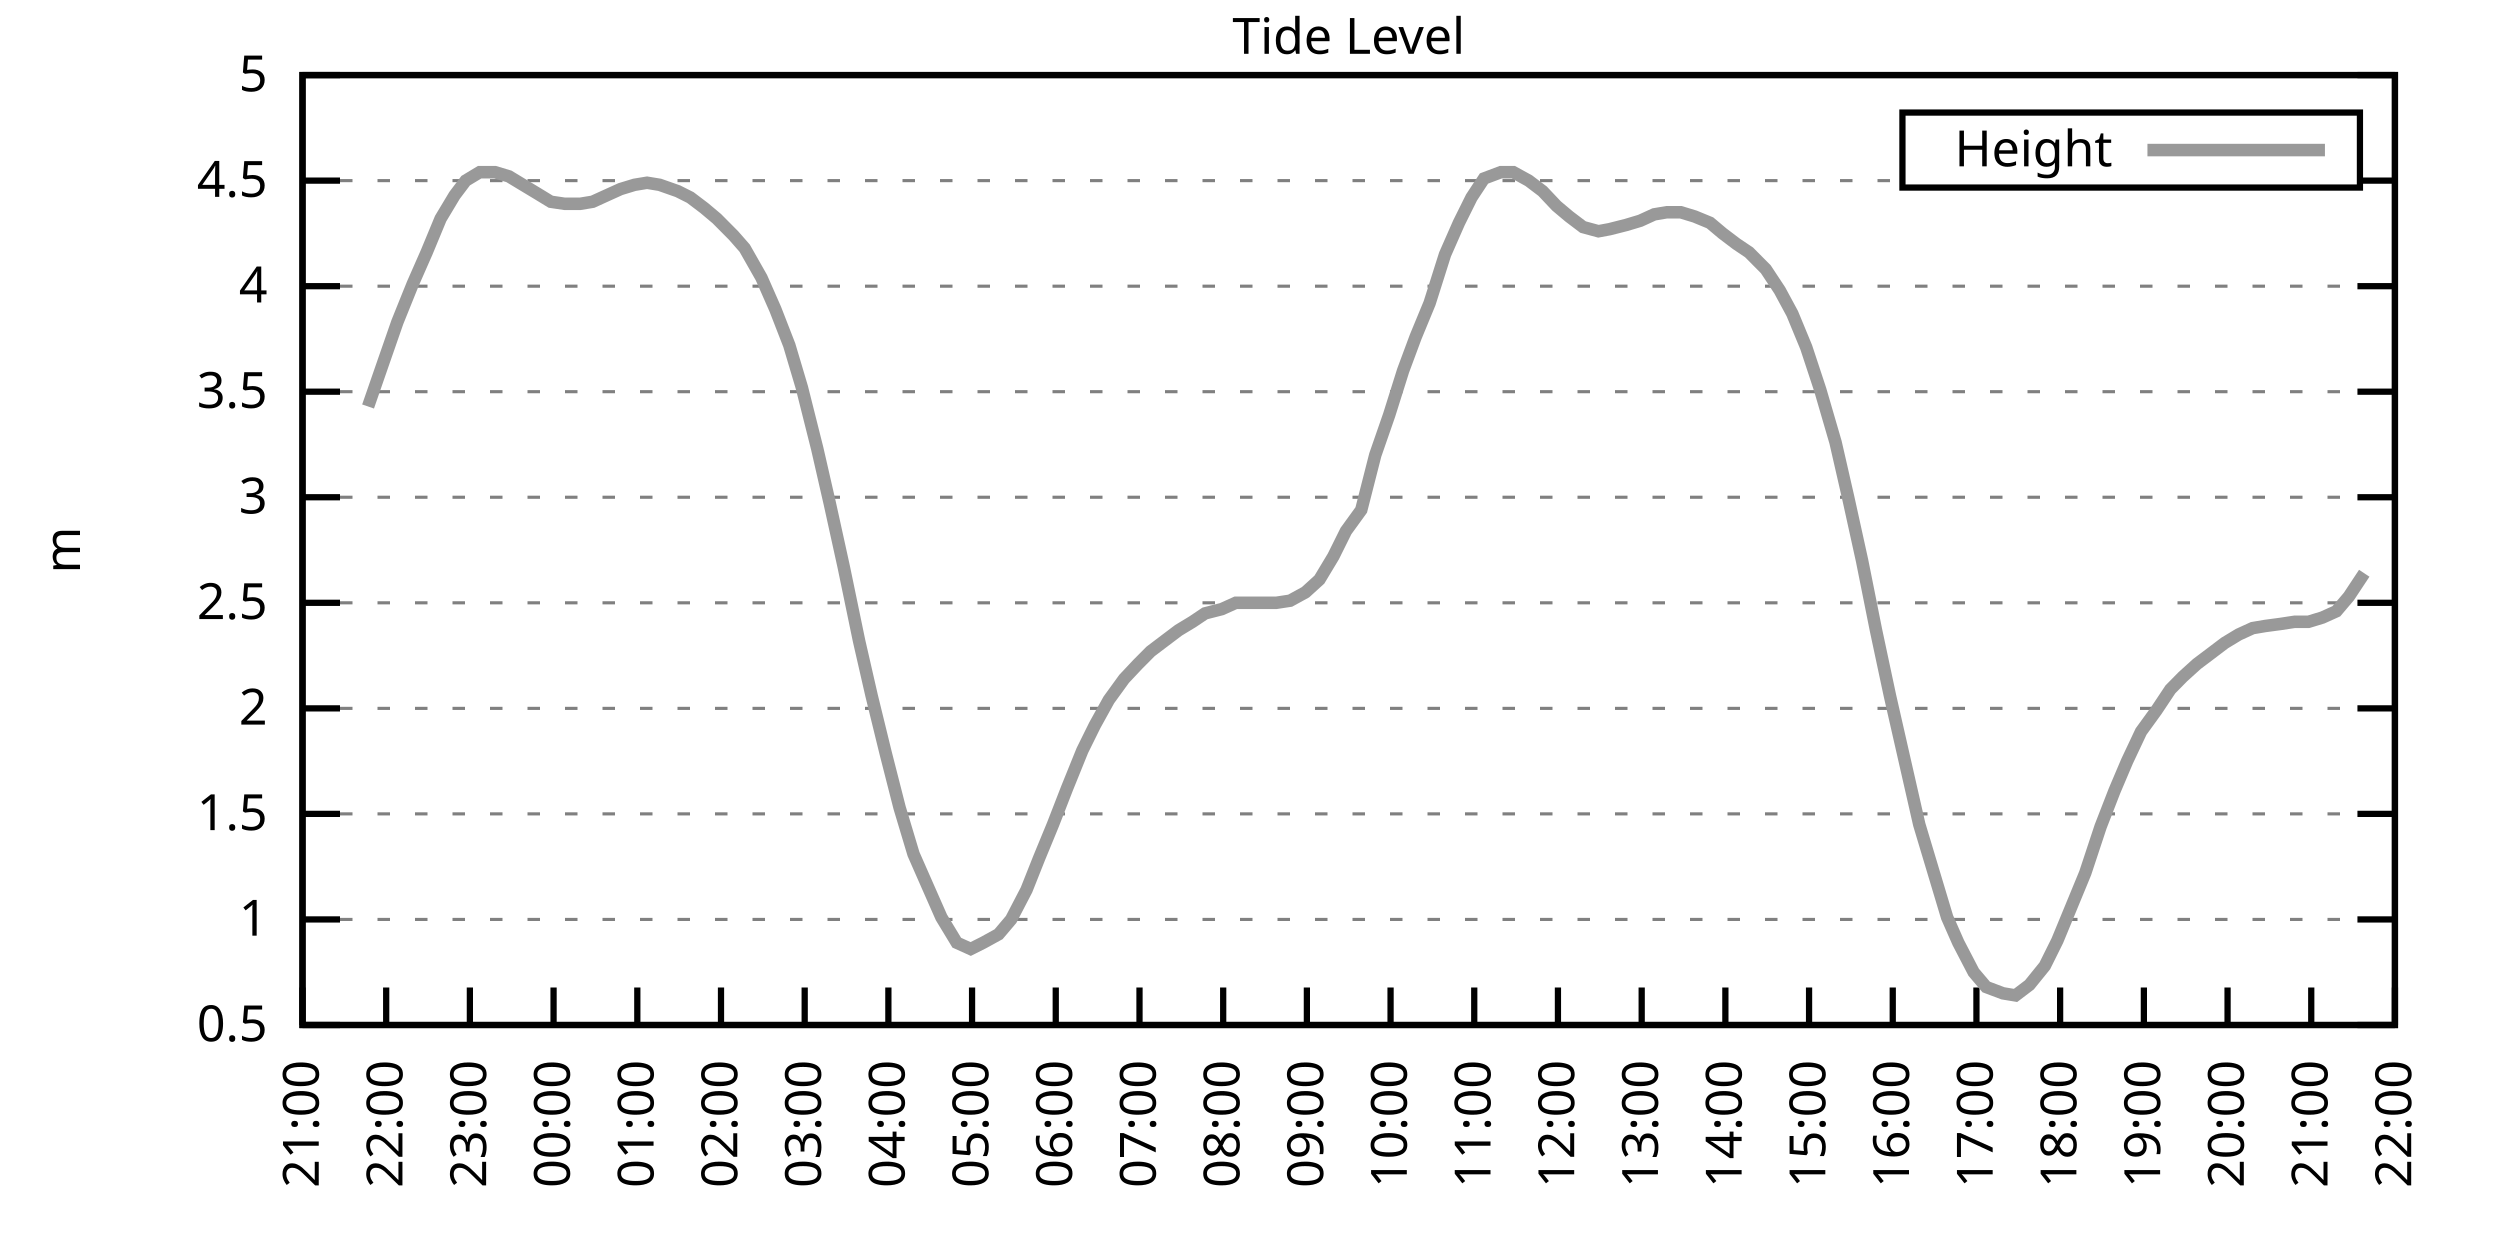
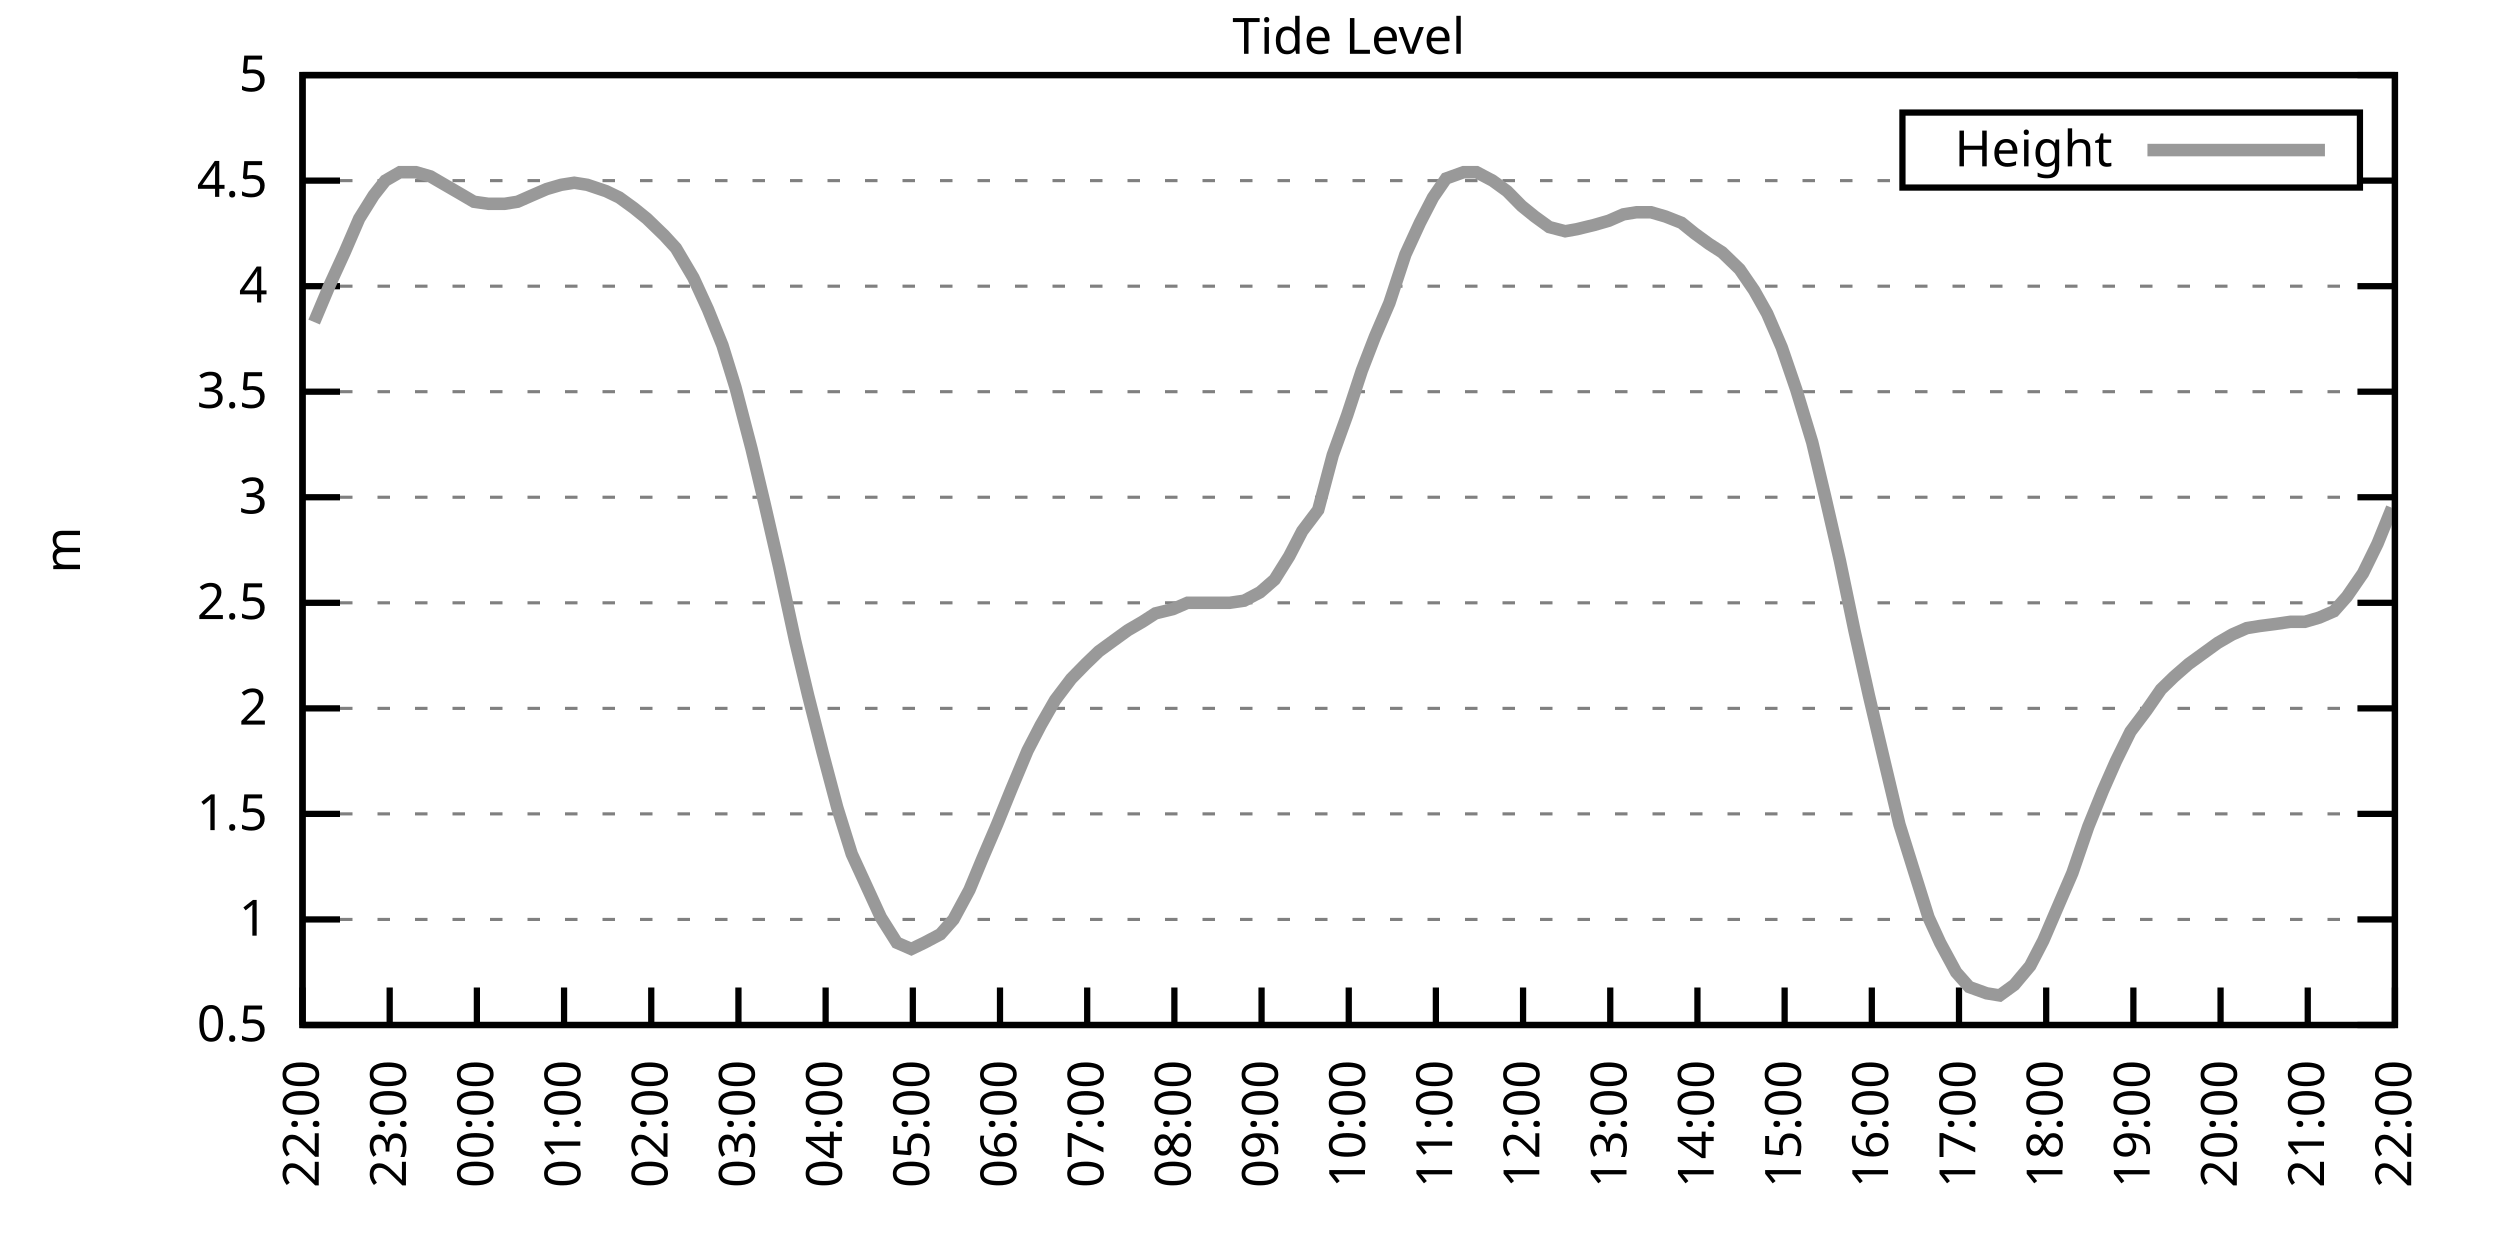
<svg xmlns="http://www.w3.org/2000/svg" xmlns:xlink="http://www.w3.org/1999/xlink" width="400" height="200" viewBox="0 0 400 200">
  <g id="gnuplot_canvas">
    <rect x="0" y="0" width="400" height="200" fill="none" />
    <defs>
      <circle id="gpDot" r="0.5" stroke-width="0.5" stroke="currentColor" />
      <path id="gpPt0" stroke-width="0.333" stroke="currentColor" d="M-1,0 h2 M0,-1 v2" />
      <path id="gpPt1" stroke-width="0.333" stroke="currentColor" d="M-1,-1 L1,1 M1,-1 L-1,1" />
      <path id="gpPt2" stroke-width="0.333" stroke="currentColor" d="M-1,0 L1,0 M0,-1 L0,1 M-1,-1 L1,1 M-1,1 L1,-1" />
      <rect id="gpPt3" stroke-width="0.333" stroke="currentColor" x="-1" y="-1" width="2" height="2" />
      <rect id="gpPt4" stroke-width="0.333" stroke="currentColor" fill="currentColor" x="-1" y="-1" width="2" height="2" />
      <circle id="gpPt5" stroke-width="0.333" stroke="currentColor" cx="0" cy="0" r="1" />
      <use xlink:href="#gpPt5" id="gpPt6" fill="currentColor" stroke="none" />
      <path id="gpPt7" stroke-width="0.333" stroke="currentColor" d="M0,-1.33 L-1.33,0.67 L1.33,0.67 z" />
      <use xlink:href="#gpPt7" id="gpPt8" fill="currentColor" stroke="none" />
      <use xlink:href="#gpPt7" id="gpPt9" stroke="currentColor" transform="rotate(180)" />
      <use xlink:href="#gpPt9" id="gpPt10" fill="currentColor" stroke="none" />
      <use xlink:href="#gpPt3" id="gpPt11" stroke="currentColor" transform="rotate(45)" />
      <use xlink:href="#gpPt11" id="gpPt12" fill="currentColor" stroke="none" />
      <path id="gpPt13" stroke-width="0.333" stroke="currentColor" d="M0,1.330 L1.265,0.411 L0.782,-1.067 L-0.782,-1.076 L-1.265,0.411 z" />
      <use xlink:href="#gpPt13" id="gpPt14" fill="currentColor" stroke="none" />
      <filter id="textbox" filterUnits="objectBoundingBox" x="0" y="0" height="1" width="1">
        <feFlood flood-color="white" flood-opacity="1" result="bgnd" />
        <feComposite in="SourceGraphic" in2="bgnd" operator="atop" />
      </filter>
      <filter id="greybox" filterUnits="objectBoundingBox" x="0" y="0" height="1" width="1">
        <feFlood flood-color="lightgrey" flood-opacity="1" result="grey" />
        <feComposite in="SourceGraphic" in2="grey" operator="atop" />
      </filter>
    </defs>
    <g fill="none" color="white" stroke="currentColor" stroke-width="1.00" stroke-linecap="butt" stroke-linejoin="miter">
</g>
    <g fill="none" color="black" stroke="currentColor" stroke-width="1.00" stroke-linecap="butt" stroke-linejoin="miter">
      <g stroke="none" shape-rendering="crispEdges">
        <polygon fill="rgb(255, 255, 255)" points="48.40,164.00 383.18,164.00 383.18,12.02 48.40,12.02 " />
      </g>
    </g>
    <g fill="none" color="black" stroke="currentColor" stroke-width="1.00" stroke-linecap="butt" stroke-linejoin="miter">
</g>
    <g fill="none" color="black" stroke="black" stroke-width="0.50" stroke-linecap="butt" stroke-linejoin="miter">
</g>
    <g fill="none" color="gray" stroke="currentColor" stroke-width="0.50" stroke-linecap="butt" stroke-linejoin="miter">
      <path stroke="gray" stroke-dasharray="2,4" class="gridline" d="M48.40,164.00 L383.19,164.00  " />
    </g>
    <g fill="none" color="gray" stroke="gray" stroke-width="1.00" stroke-linecap="butt" stroke-linejoin="miter">
</g>
    <g fill="none" color="black" stroke="currentColor" stroke-width="1.00" stroke-linecap="butt" stroke-linejoin="miter">
      <path stroke="black" d="M48.40,164.00 L54.40,164.00 M383.19,164.00 L377.19,164.00  " />
      <g transform="translate(42.80,166.60)" stroke="none" fill="black" font-family="Sans" font-size="8.00" text-anchor="end">
        <text>
          <tspan font-family="Sans"> 0.5</tspan>
        </text>
      </g>
    </g>
    <g fill="none" color="black" stroke="currentColor" stroke-width="1.00" stroke-linecap="butt" stroke-linejoin="miter">
</g>
    <g fill="none" color="black" stroke="black" stroke-width="0.50" stroke-linecap="butt" stroke-linejoin="miter">
</g>
    <g fill="none" color="gray" stroke="currentColor" stroke-width="0.50" stroke-linecap="butt" stroke-linejoin="miter">
      <path stroke="gray" stroke-dasharray="2,4" class="gridline" d="M48.40,147.11 L383.19,147.11  " />
    </g>
    <g fill="none" color="gray" stroke="gray" stroke-width="1.00" stroke-linecap="butt" stroke-linejoin="miter">
</g>
    <g fill="none" color="black" stroke="currentColor" stroke-width="1.00" stroke-linecap="butt" stroke-linejoin="miter">
      <path stroke="black" d="M48.40,147.11 L54.40,147.11 M383.19,147.11 L377.19,147.11  " />
      <g transform="translate(42.80,149.71)" stroke="none" fill="black" font-family="Sans" font-size="8.00" text-anchor="end">
        <text>
          <tspan font-family="Sans"> 1</tspan>
        </text>
      </g>
    </g>
    <g fill="none" color="black" stroke="currentColor" stroke-width="1.00" stroke-linecap="butt" stroke-linejoin="miter">
</g>
    <g fill="none" color="black" stroke="black" stroke-width="0.50" stroke-linecap="butt" stroke-linejoin="miter">
</g>
    <g fill="none" color="gray" stroke="currentColor" stroke-width="0.50" stroke-linecap="butt" stroke-linejoin="miter">
      <path stroke="gray" stroke-dasharray="2,4" class="gridline" d="M48.40,130.22 L383.19,130.22  " />
    </g>
    <g fill="none" color="gray" stroke="gray" stroke-width="1.00" stroke-linecap="butt" stroke-linejoin="miter">
</g>
    <g fill="none" color="black" stroke="currentColor" stroke-width="1.00" stroke-linecap="butt" stroke-linejoin="miter">
      <path stroke="black" d="M48.40,130.22 L54.40,130.22 M383.19,130.22 L377.19,130.22  " />
      <g transform="translate(42.80,132.82)" stroke="none" fill="black" font-family="Sans" font-size="8.00" text-anchor="end">
        <text>
          <tspan font-family="Sans"> 1.5</tspan>
        </text>
      </g>
    </g>
    <g fill="none" color="black" stroke="currentColor" stroke-width="1.00" stroke-linecap="butt" stroke-linejoin="miter">
</g>
    <g fill="none" color="black" stroke="black" stroke-width="0.50" stroke-linecap="butt" stroke-linejoin="miter">
</g>
    <g fill="none" color="gray" stroke="currentColor" stroke-width="0.50" stroke-linecap="butt" stroke-linejoin="miter">
      <path stroke="gray" stroke-dasharray="2,4" class="gridline" d="M48.40,113.34 L383.19,113.34  " />
    </g>
    <g fill="none" color="gray" stroke="gray" stroke-width="1.00" stroke-linecap="butt" stroke-linejoin="miter">
</g>
    <g fill="none" color="black" stroke="currentColor" stroke-width="1.00" stroke-linecap="butt" stroke-linejoin="miter">
      <path stroke="black" d="M48.40,113.34 L54.40,113.34 M383.19,113.34 L377.19,113.34  " />
      <g transform="translate(42.80,115.94)" stroke="none" fill="black" font-family="Sans" font-size="8.00" text-anchor="end">
        <text>
          <tspan font-family="Sans"> 2</tspan>
        </text>
      </g>
    </g>
    <g fill="none" color="black" stroke="currentColor" stroke-width="1.00" stroke-linecap="butt" stroke-linejoin="miter">
</g>
    <g fill="none" color="black" stroke="black" stroke-width="0.50" stroke-linecap="butt" stroke-linejoin="miter">
</g>
    <g fill="none" color="gray" stroke="currentColor" stroke-width="0.50" stroke-linecap="butt" stroke-linejoin="miter">
      <path stroke="gray" stroke-dasharray="2,4" class="gridline" d="M48.40,96.45 L383.19,96.45  " />
    </g>
    <g fill="none" color="gray" stroke="gray" stroke-width="1.00" stroke-linecap="butt" stroke-linejoin="miter">
</g>
    <g fill="none" color="black" stroke="currentColor" stroke-width="1.00" stroke-linecap="butt" stroke-linejoin="miter">
      <path stroke="black" d="M48.40,96.45 L54.40,96.45 M383.19,96.45 L377.19,96.45  " />
      <g transform="translate(42.80,99.05)" stroke="none" fill="black" font-family="Sans" font-size="8.00" text-anchor="end">
        <text>
          <tspan font-family="Sans"> 2.5</tspan>
        </text>
      </g>
    </g>
    <g fill="none" color="black" stroke="currentColor" stroke-width="1.00" stroke-linecap="butt" stroke-linejoin="miter">
</g>
    <g fill="none" color="black" stroke="black" stroke-width="0.50" stroke-linecap="butt" stroke-linejoin="miter">
</g>
    <g fill="none" color="gray" stroke="currentColor" stroke-width="0.50" stroke-linecap="butt" stroke-linejoin="miter">
      <path stroke="gray" stroke-dasharray="2,4" class="gridline" d="M48.40,79.56 L383.19,79.56  " />
    </g>
    <g fill="none" color="gray" stroke="gray" stroke-width="1.00" stroke-linecap="butt" stroke-linejoin="miter">
</g>
    <g fill="none" color="black" stroke="currentColor" stroke-width="1.00" stroke-linecap="butt" stroke-linejoin="miter">
      <path stroke="black" d="M48.40,79.56 L54.40,79.56 M383.19,79.56 L377.19,79.56  " />
      <g transform="translate(42.80,82.16)" stroke="none" fill="black" font-family="Sans" font-size="8.00" text-anchor="end">
        <text>
          <tspan font-family="Sans"> 3</tspan>
        </text>
      </g>
    </g>
    <g fill="none" color="black" stroke="currentColor" stroke-width="1.00" stroke-linecap="butt" stroke-linejoin="miter">
</g>
    <g fill="none" color="black" stroke="black" stroke-width="0.50" stroke-linecap="butt" stroke-linejoin="miter">
</g>
    <g fill="none" color="gray" stroke="currentColor" stroke-width="0.50" stroke-linecap="butt" stroke-linejoin="miter">
      <path stroke="gray" stroke-dasharray="2,4" class="gridline" d="M48.40,62.67 L383.19,62.67  " />
    </g>
    <g fill="none" color="gray" stroke="gray" stroke-width="1.00" stroke-linecap="butt" stroke-linejoin="miter">
</g>
    <g fill="none" color="black" stroke="currentColor" stroke-width="1.00" stroke-linecap="butt" stroke-linejoin="miter">
      <path stroke="black" d="M48.40,62.67 L54.40,62.67 M383.19,62.67 L377.19,62.67  " />
      <g transform="translate(42.80,65.27)" stroke="none" fill="black" font-family="Sans" font-size="8.00" text-anchor="end">
        <text>
          <tspan font-family="Sans"> 3.5</tspan>
        </text>
      </g>
    </g>
    <g fill="none" color="black" stroke="currentColor" stroke-width="1.00" stroke-linecap="butt" stroke-linejoin="miter">
</g>
    <g fill="none" color="black" stroke="black" stroke-width="0.50" stroke-linecap="butt" stroke-linejoin="miter">
</g>
    <g fill="none" color="gray" stroke="currentColor" stroke-width="0.50" stroke-linecap="butt" stroke-linejoin="miter">
      <path stroke="gray" stroke-dasharray="2,4" class="gridline" d="M48.40,45.79 L383.19,45.79  " />
    </g>
    <g fill="none" color="gray" stroke="gray" stroke-width="1.00" stroke-linecap="butt" stroke-linejoin="miter">
</g>
    <g fill="none" color="black" stroke="currentColor" stroke-width="1.00" stroke-linecap="butt" stroke-linejoin="miter">
      <path stroke="black" d="M48.40,45.79 L54.40,45.79 M383.19,45.79 L377.19,45.79  " />
      <g transform="translate(42.80,48.39)" stroke="none" fill="black" font-family="Sans" font-size="8.00" text-anchor="end">
        <text>
          <tspan font-family="Sans"> 4</tspan>
        </text>
      </g>
    </g>
    <g fill="none" color="black" stroke="currentColor" stroke-width="1.00" stroke-linecap="butt" stroke-linejoin="miter">
</g>
    <g fill="none" color="black" stroke="black" stroke-width="0.50" stroke-linecap="butt" stroke-linejoin="miter">
</g>
    <g fill="none" color="gray" stroke="currentColor" stroke-width="0.50" stroke-linecap="butt" stroke-linejoin="miter">
      <path stroke="gray" stroke-dasharray="2,4" class="gridline" d="M48.40,28.90 L304.39,28.90 M377.59,28.90 L383.19,28.90  " />
    </g>
    <g fill="none" color="gray" stroke="gray" stroke-width="1.00" stroke-linecap="butt" stroke-linejoin="miter">
</g>
    <g fill="none" color="black" stroke="currentColor" stroke-width="1.00" stroke-linecap="butt" stroke-linejoin="miter">
      <path stroke="black" d="M48.40,28.90 L54.40,28.90 M383.19,28.90 L377.19,28.90  " />
      <g transform="translate(42.80,31.50)" stroke="none" fill="black" font-family="Sans" font-size="8.00" text-anchor="end">
        <text>
          <tspan font-family="Sans"> 4.5</tspan>
        </text>
      </g>
    </g>
    <g fill="none" color="black" stroke="currentColor" stroke-width="1.00" stroke-linecap="butt" stroke-linejoin="miter">
</g>
    <g fill="none" color="black" stroke="black" stroke-width="0.50" stroke-linecap="butt" stroke-linejoin="miter">
</g>
    <g fill="none" color="gray" stroke="currentColor" stroke-width="0.50" stroke-linecap="butt" stroke-linejoin="miter">
      <path stroke="gray" stroke-dasharray="2,4" class="gridline" d="M48.40,12.01 L383.19,12.01  " />
    </g>
    <g fill="none" color="gray" stroke="gray" stroke-width="1.00" stroke-linecap="butt" stroke-linejoin="miter">
</g>
    <g fill="none" color="black" stroke="currentColor" stroke-width="1.00" stroke-linecap="butt" stroke-linejoin="miter">
      <path stroke="black" d="M48.40,12.01 L54.40,12.01 M383.19,12.01 L377.19,12.01  " />
      <g transform="translate(42.80,14.61)" stroke="none" fill="black" font-family="Sans" font-size="8.00" text-anchor="end">
        <text>
          <tspan font-family="Sans"> 5</tspan>
        </text>
      </g>
    </g>
    <g fill="none" color="black" stroke="currentColor" stroke-width="1.00" stroke-linecap="butt" stroke-linejoin="miter">
      <path stroke="black" d="M48.40,164.00 L48.40,158.00  " />
      <g transform="translate(51.00,169.60) rotate(270.00)" stroke="none" fill="black" font-family="Sans" font-size="8.00" text-anchor="end">
        <text>
-           <tspan font-family="Sans">21:00</tspan>
-         </text>
-       </g>
-     </g>
-     <g fill="none" color="black" stroke="currentColor" stroke-width="1.00" stroke-linecap="butt" stroke-linejoin="miter">
-       <path stroke="black" d="M61.79,164.00 L61.79,158.00  " />
-       <g transform="translate(64.39,169.60) rotate(270.00)" stroke="none" fill="black" font-family="Sans" font-size="8.00" text-anchor="end">
-         <text>
          <tspan font-family="Sans">22:00</tspan>
        </text>
      </g>
    </g>
    <g fill="none" color="black" stroke="currentColor" stroke-width="1.00" stroke-linecap="butt" stroke-linejoin="miter">
-       <path stroke="black" d="M75.18,164.00 L75.18,158.00  " />
-       <g transform="translate(77.78,169.60) rotate(270.00)" stroke="none" fill="black" font-family="Sans" font-size="8.00" text-anchor="end">
+       <path stroke="black" d="M62.35,164.00 L62.35,158.00  " />
+       <g transform="translate(64.95,169.60) rotate(270.00)" stroke="none" fill="black" font-family="Sans" font-size="8.00" text-anchor="end">
        <text>
          <tspan font-family="Sans">23:00</tspan>
        </text>
      </g>
    </g>
    <g fill="none" color="black" stroke="currentColor" stroke-width="1.00" stroke-linecap="butt" stroke-linejoin="miter">
-       <path stroke="black" d="M88.57,164.00 L88.57,158.00  " />
-       <g transform="translate(91.17,169.60) rotate(270.00)" stroke="none" fill="black" font-family="Sans" font-size="8.00" text-anchor="end">
+       <path stroke="black" d="M76.30,164.00 L76.30,158.00  " />
+       <g transform="translate(78.90,169.60) rotate(270.00)" stroke="none" fill="black" font-family="Sans" font-size="8.00" text-anchor="end">
        <text>
          <tspan font-family="Sans">00:00</tspan>
        </text>
      </g>
    </g>
    <g fill="none" color="black" stroke="currentColor" stroke-width="1.00" stroke-linecap="butt" stroke-linejoin="miter">
-       <path stroke="black" d="M101.97,164.00 L101.97,158.00  " />
-       <g transform="translate(104.57,169.60) rotate(270.00)" stroke="none" fill="black" font-family="Sans" font-size="8.00" text-anchor="end">
+       <path stroke="black" d="M90.25,164.00 L90.25,158.00  " />
+       <g transform="translate(92.85,169.60) rotate(270.00)" stroke="none" fill="black" font-family="Sans" font-size="8.00" text-anchor="end">
        <text>
          <tspan font-family="Sans">01:00</tspan>
        </text>
      </g>
    </g>
    <g fill="none" color="black" stroke="currentColor" stroke-width="1.00" stroke-linecap="butt" stroke-linejoin="miter">
-       <path stroke="black" d="M115.36,164.00 L115.36,158.00  " />
-       <g transform="translate(117.96,169.60) rotate(270.00)" stroke="none" fill="black" font-family="Sans" font-size="8.00" text-anchor="end">
+       <path stroke="black" d="M104.20,164.00 L104.20,158.00  " />
+       <g transform="translate(106.80,169.60) rotate(270.00)" stroke="none" fill="black" font-family="Sans" font-size="8.00" text-anchor="end">
        <text>
          <tspan font-family="Sans">02:00</tspan>
        </text>
      </g>
    </g>
    <g fill="none" color="black" stroke="currentColor" stroke-width="1.00" stroke-linecap="butt" stroke-linejoin="miter">
-       <path stroke="black" d="M128.75,164.00 L128.75,158.00  " />
-       <g transform="translate(131.35,169.60) rotate(270.00)" stroke="none" fill="black" font-family="Sans" font-size="8.00" text-anchor="end">
+       <path stroke="black" d="M118.15,164.00 L118.15,158.00  " />
+       <g transform="translate(120.75,169.60) rotate(270.00)" stroke="none" fill="black" font-family="Sans" font-size="8.00" text-anchor="end">
        <text>
          <tspan font-family="Sans">03:00</tspan>
        </text>
      </g>
    </g>
    <g fill="none" color="black" stroke="currentColor" stroke-width="1.00" stroke-linecap="butt" stroke-linejoin="miter">
-       <path stroke="black" d="M142.14,164.00 L142.14,158.00  " />
-       <g transform="translate(144.74,169.60) rotate(270.00)" stroke="none" fill="black" font-family="Sans" font-size="8.00" text-anchor="end">
+       <path stroke="black" d="M132.10,164.00 L132.10,158.00  " />
+       <g transform="translate(134.70,169.60) rotate(270.00)" stroke="none" fill="black" font-family="Sans" font-size="8.00" text-anchor="end">
        <text>
          <tspan font-family="Sans">04:00</tspan>
        </text>
      </g>
    </g>
    <g fill="none" color="black" stroke="currentColor" stroke-width="1.00" stroke-linecap="butt" stroke-linejoin="miter">
-       <path stroke="black" d="M155.53,164.00 L155.53,158.00  " />
-       <g transform="translate(158.13,169.60) rotate(270.00)" stroke="none" fill="black" font-family="Sans" font-size="8.00" text-anchor="end">
+       <path stroke="black" d="M146.05,164.00 L146.05,158.00  " />
+       <g transform="translate(148.65,169.60) rotate(270.00)" stroke="none" fill="black" font-family="Sans" font-size="8.00" text-anchor="end">
        <text>
          <tspan font-family="Sans">05:00</tspan>
        </text>
      </g>
    </g>
    <g fill="none" color="black" stroke="currentColor" stroke-width="1.00" stroke-linecap="butt" stroke-linejoin="miter">
-       <path stroke="black" d="M168.92,164.00 L168.92,158.00  " />
-       <g transform="translate(171.52,169.60) rotate(270.00)" stroke="none" fill="black" font-family="Sans" font-size="8.00" text-anchor="end">
+       <path stroke="black" d="M160.00,164.00 L160.00,158.00  " />
+       <g transform="translate(162.60,169.60) rotate(270.00)" stroke="none" fill="black" font-family="Sans" font-size="8.00" text-anchor="end">
        <text>
          <tspan font-family="Sans">06:00</tspan>
        </text>
      </g>
    </g>
    <g fill="none" color="black" stroke="currentColor" stroke-width="1.00" stroke-linecap="butt" stroke-linejoin="miter">
-       <path stroke="black" d="M182.32,164.00 L182.32,158.00  " />
-       <g transform="translate(184.92,169.60) rotate(270.00)" stroke="none" fill="black" font-family="Sans" font-size="8.00" text-anchor="end">
+       <path stroke="black" d="M173.95,164.00 L173.95,158.00  " />
+       <g transform="translate(176.55,169.60) rotate(270.00)" stroke="none" fill="black" font-family="Sans" font-size="8.00" text-anchor="end">
        <text>
          <tspan font-family="Sans">07:00</tspan>
        </text>
      </g>
    </g>
    <g fill="none" color="black" stroke="currentColor" stroke-width="1.00" stroke-linecap="butt" stroke-linejoin="miter">
-       <path stroke="black" d="M195.71,164.00 L195.71,158.00  " />
-       <g transform="translate(198.31,169.60) rotate(270.00)" stroke="none" fill="black" font-family="Sans" font-size="8.00" text-anchor="end">
+       <path stroke="black" d="M187.90,164.00 L187.90,158.00  " />
+       <g transform="translate(190.50,169.60) rotate(270.00)" stroke="none" fill="black" font-family="Sans" font-size="8.00" text-anchor="end">
        <text>
          <tspan font-family="Sans">08:00</tspan>
        </text>
      </g>
    </g>
    <g fill="none" color="black" stroke="currentColor" stroke-width="1.00" stroke-linecap="butt" stroke-linejoin="miter">
-       <path stroke="black" d="M209.10,164.00 L209.10,158.00  " />
-       <g transform="translate(211.70,169.60) rotate(270.00)" stroke="none" fill="black" font-family="Sans" font-size="8.00" text-anchor="end">
+       <path stroke="black" d="M201.85,164.00 L201.85,158.00  " />
+       <g transform="translate(204.45,169.60) rotate(270.00)" stroke="none" fill="black" font-family="Sans" font-size="8.00" text-anchor="end">
        <text>
          <tspan font-family="Sans">09:00</tspan>
        </text>
      </g>
    </g>
    <g fill="none" color="black" stroke="currentColor" stroke-width="1.00" stroke-linecap="butt" stroke-linejoin="miter">
-       <path stroke="black" d="M222.49,164.00 L222.49,158.00  " />
-       <g transform="translate(225.09,169.60) rotate(270.00)" stroke="none" fill="black" font-family="Sans" font-size="8.00" text-anchor="end">
+       <path stroke="black" d="M215.80,164.00 L215.80,158.00  " />
+       <g transform="translate(218.40,169.60) rotate(270.00)" stroke="none" fill="black" font-family="Sans" font-size="8.00" text-anchor="end">
        <text>
          <tspan font-family="Sans">10:00</tspan>
        </text>
      </g>
    </g>
    <g fill="none" color="black" stroke="currentColor" stroke-width="1.00" stroke-linecap="butt" stroke-linejoin="miter">
-       <path stroke="black" d="M235.88,164.00 L235.88,158.00  " />
-       <g transform="translate(238.48,169.60) rotate(270.00)" stroke="none" fill="black" font-family="Sans" font-size="8.00" text-anchor="end">
+       <path stroke="black" d="M229.74,164.00 L229.74,158.00  " />
+       <g transform="translate(232.34,169.60) rotate(270.00)" stroke="none" fill="black" font-family="Sans" font-size="8.00" text-anchor="end">
        <text>
          <tspan font-family="Sans">11:00</tspan>
        </text>
      </g>
    </g>
    <g fill="none" color="black" stroke="currentColor" stroke-width="1.00" stroke-linecap="butt" stroke-linejoin="miter">
-       <path stroke="black" d="M249.27,164.00 L249.27,158.00  " />
-       <g transform="translate(251.87,169.60) rotate(270.00)" stroke="none" fill="black" font-family="Sans" font-size="8.00" text-anchor="end">
+       <path stroke="black" d="M243.69,164.00 L243.69,158.00  " />
+       <g transform="translate(246.29,169.60) rotate(270.00)" stroke="none" fill="black" font-family="Sans" font-size="8.00" text-anchor="end">
        <text>
          <tspan font-family="Sans">12:00</tspan>
        </text>
      </g>
    </g>
    <g fill="none" color="black" stroke="currentColor" stroke-width="1.00" stroke-linecap="butt" stroke-linejoin="miter">
-       <path stroke="black" d="M262.67,164.00 L262.67,158.00  " />
-       <g transform="translate(265.27,169.60) rotate(270.00)" stroke="none" fill="black" font-family="Sans" font-size="8.00" text-anchor="end">
+       <path stroke="black" d="M257.64,164.00 L257.64,158.00  " />
+       <g transform="translate(260.24,169.60) rotate(270.00)" stroke="none" fill="black" font-family="Sans" font-size="8.00" text-anchor="end">
        <text>
          <tspan font-family="Sans">13:00</tspan>
        </text>
      </g>
    </g>
    <g fill="none" color="black" stroke="currentColor" stroke-width="1.00" stroke-linecap="butt" stroke-linejoin="miter">
-       <path stroke="black" d="M276.06,164.00 L276.06,158.00  " />
-       <g transform="translate(278.66,169.60) rotate(270.00)" stroke="none" fill="black" font-family="Sans" font-size="8.00" text-anchor="end">
+       <path stroke="black" d="M271.59,164.00 L271.59,158.00  " />
+       <g transform="translate(274.19,169.60) rotate(270.00)" stroke="none" fill="black" font-family="Sans" font-size="8.00" text-anchor="end">
        <text>
          <tspan font-family="Sans">14:00</tspan>
        </text>
      </g>
    </g>
    <g fill="none" color="black" stroke="currentColor" stroke-width="1.00" stroke-linecap="butt" stroke-linejoin="miter">
-       <path stroke="black" d="M289.45,164.00 L289.45,158.00  " />
-       <g transform="translate(292.05,169.60) rotate(270.00)" stroke="none" fill="black" font-family="Sans" font-size="8.00" text-anchor="end">
+       <path stroke="black" d="M285.54,164.00 L285.54,158.00  " />
+       <g transform="translate(288.14,169.60) rotate(270.00)" stroke="none" fill="black" font-family="Sans" font-size="8.00" text-anchor="end">
        <text>
          <tspan font-family="Sans">15:00</tspan>
        </text>
      </g>
    </g>
    <g fill="none" color="black" stroke="currentColor" stroke-width="1.00" stroke-linecap="butt" stroke-linejoin="miter">
-       <path stroke="black" d="M302.84,164.00 L302.84,158.00  " />
-       <g transform="translate(305.44,169.60) rotate(270.00)" stroke="none" fill="black" font-family="Sans" font-size="8.00" text-anchor="end">
+       <path stroke="black" d="M299.49,164.00 L299.49,158.00  " />
+       <g transform="translate(302.09,169.60) rotate(270.00)" stroke="none" fill="black" font-family="Sans" font-size="8.00" text-anchor="end">
        <text>
          <tspan font-family="Sans">16:00</tspan>
        </text>
      </g>
    </g>
    <g fill="none" color="black" stroke="currentColor" stroke-width="1.00" stroke-linecap="butt" stroke-linejoin="miter">
-       <path stroke="black" d="M316.23,164.00 L316.23,158.00  " />
-       <g transform="translate(318.83,169.60) rotate(270.00)" stroke="none" fill="black" font-family="Sans" font-size="8.00" text-anchor="end">
+       <path stroke="black" d="M313.44,164.00 L313.44,158.00  " />
+       <g transform="translate(316.04,169.60) rotate(270.00)" stroke="none" fill="black" font-family="Sans" font-size="8.00" text-anchor="end">
        <text>
          <tspan font-family="Sans">17:00</tspan>
        </text>
      </g>
    </g>
    <g fill="none" color="black" stroke="currentColor" stroke-width="1.00" stroke-linecap="butt" stroke-linejoin="miter">
-       <path stroke="black" d="M329.62,164.00 L329.62,158.00  " />
-       <g transform="translate(332.22,169.60) rotate(270.00)" stroke="none" fill="black" font-family="Sans" font-size="8.00" text-anchor="end">
+       <path stroke="black" d="M327.39,164.00 L327.39,158.00  " />
+       <g transform="translate(329.99,169.60) rotate(270.00)" stroke="none" fill="black" font-family="Sans" font-size="8.00" text-anchor="end">
        <text>
          <tspan font-family="Sans">18:00</tspan>
        </text>
      </g>
    </g>
    <g fill="none" color="black" stroke="currentColor" stroke-width="1.00" stroke-linecap="butt" stroke-linejoin="miter">
-       <path stroke="black" d="M343.02,164.00 L343.02,158.00  " />
-       <g transform="translate(345.62,169.60) rotate(270.00)" stroke="none" fill="black" font-family="Sans" font-size="8.00" text-anchor="end">
+       <path stroke="black" d="M341.34,164.00 L341.34,158.00  " />
+       <g transform="translate(343.94,169.60) rotate(270.00)" stroke="none" fill="black" font-family="Sans" font-size="8.00" text-anchor="end">
        <text>
          <tspan font-family="Sans">19:00</tspan>
        </text>
      </g>
    </g>
    <g fill="none" color="black" stroke="currentColor" stroke-width="1.00" stroke-linecap="butt" stroke-linejoin="miter">
-       <path stroke="black" d="M356.41,164.00 L356.41,158.00  " />
-       <g transform="translate(359.01,169.60) rotate(270.00)" stroke="none" fill="black" font-family="Sans" font-size="8.00" text-anchor="end">
+       <path stroke="black" d="M355.29,164.00 L355.29,158.00  " />
+       <g transform="translate(357.89,169.60) rotate(270.00)" stroke="none" fill="black" font-family="Sans" font-size="8.00" text-anchor="end">
        <text>
          <tspan font-family="Sans">20:00</tspan>
        </text>
      </g>
    </g>
    <g fill="none" color="black" stroke="currentColor" stroke-width="1.00" stroke-linecap="butt" stroke-linejoin="miter">
-       <path stroke="black" d="M369.80,164.00 L369.80,158.00  " />
-       <g transform="translate(372.40,169.60) rotate(270.00)" stroke="none" fill="black" font-family="Sans" font-size="8.00" text-anchor="end">
+       <path stroke="black" d="M369.24,164.00 L369.24,158.00  " />
+       <g transform="translate(371.84,169.60) rotate(270.00)" stroke="none" fill="black" font-family="Sans" font-size="8.00" text-anchor="end">
        <text>
          <tspan font-family="Sans">21:00</tspan>
        </text>
      </g>
    </g>
    <g fill="none" color="black" stroke="currentColor" stroke-width="1.00" stroke-linecap="butt" stroke-linejoin="miter">
      <path stroke="black" d="M383.19,164.00 L383.19,158.00  " />
      <g transform="translate(385.79,169.60) rotate(270.00)" stroke="none" fill="black" font-family="Sans" font-size="8.00" text-anchor="end">
        <text>
          <tspan font-family="Sans">22:00</tspan>
        </text>
      </g>
    </g>
    <g fill="none" color="black" stroke="currentColor" stroke-width="1.00" stroke-linecap="butt" stroke-linejoin="miter">
</g>
    <g fill="none" color="black" stroke="currentColor" stroke-width="1.00" stroke-linecap="butt" stroke-linejoin="miter">
      <path stroke="black" d="M48.40,12.01 L48.40,164.00 L383.19,164.00 L383.19,12.01 L48.40,12.01 Z  " />
    </g>
    <g fill="none" color="black" stroke="currentColor" stroke-width="1.00" stroke-linecap="butt" stroke-linejoin="miter">
</g>
    <g fill="none" color="black" stroke="currentColor" stroke-width="1.00" stroke-linecap="butt" stroke-linejoin="miter">
      <path stroke="black" d="M304.39,30.01 L304.39,18.01 L377.59,18.01 L377.59,30.01 L304.39,30.01 Z  " />
    </g>
    <g id="Tide_level_plot_1">
      <g fill="none" color="white" stroke="black" stroke-width="2.00" stroke-linecap="butt" stroke-linejoin="miter">
</g>
      <g fill="none" color="black" stroke="currentColor" stroke-width="2.00" stroke-linecap="butt" stroke-linejoin="miter">
        <g transform="translate(337.99,26.61)" stroke="none" fill="black" font-family="Sans" font-size="8.00" text-anchor="end">
          <text>
            <tspan font-family="Sans">Height</tspan>
          </text>
        </g>
      </g>
      <g fill="none" color="black" stroke="currentColor" stroke-width="2.00" stroke-linecap="butt" stroke-linejoin="miter">
-         <path stroke="rgb(153, 153, 153)" d="M343.59,24.01 L371.99,24.01 M58.89,65.04 L61.35,57.94 L63.58,51.53 L66.03,45.45 L68.26,40.38 L70.50,34.98   L72.73,31.26 L74.51,28.90 L76.75,27.55 L79.20,27.55 L81.43,28.22 L83.66,29.57 L85.90,30.92 L88.13,32.28   L90.36,32.61 L92.82,32.61 L94.82,32.28 L97.06,31.26 L99.29,30.25 L101.52,29.57 L103.53,29.24 L105.54,29.57   L108.44,30.59 L110.45,31.60 L112.68,33.29 L114.69,34.98 L117.37,37.68 L119.15,39.71 L121.83,44.43 L124.06,49.50   L126.29,55.24 L128.30,62.00 L130.76,71.79 L132.77,80.57 L135.00,90.71 L137.45,102.53 L139.46,111.31 L141.69,120.43   L143.93,129.21 L146.16,136.64 L148.39,141.71 L150.62,146.77 L153.08,150.83 L155.31,151.84 L157.32,150.83 L159.77,149.48   L161.78,147.11 L164.24,142.38 L166.25,137.32 L168.48,131.91 L170.71,126.17 L173.17,120.09 L175.17,116.04 L177.41,111.99   L179.86,108.61 L182.09,106.24 L184.10,104.22 L186.33,102.53 L188.57,100.84 L190.80,99.49 L192.81,98.14 L195.48,97.46   L197.72,96.45 L199.73,96.45 L202.18,96.45 L204.19,96.45 L206.42,96.11 L208.88,94.76 L211.11,92.73 L213.34,89.02   L215.35,84.97 L217.80,81.59 L220.04,72.81 L222.27,66.39 L224.50,59.30 L226.51,53.89 L228.74,48.49 L231.20,40.72   L233.43,35.65 L235.44,31.60 L237.44,28.56 L240.12,27.55 L242.13,27.55 L244.59,28.90 L246.82,30.59 L249.05,32.95   L251.06,34.64 L253.29,36.33 L255.75,37.00 L257.53,36.67 L260.21,35.99 L262.44,35.32 L264.67,34.30 L266.68,33.96   L268.92,33.96 L271.15,34.64 L273.60,35.65 L275.61,37.34 L277.84,39.03 L279.85,40.38 L282.53,43.08 L284.76,46.46   L286.77,50.18 L289.00,55.58 L291.23,62.34 L293.69,70.78 L295.70,79.56 L297.93,89.69 L300.16,100.84 L302.39,111.31   L304.85,122.12 L307.08,131.91 L309.31,139.34 L311.54,146.77 L313.33,150.83 L315.79,155.56 L317.79,157.92 L320.47,158.93   L322.48,159.27 L324.71,157.58 L327.17,154.54 L329.18,150.49 L331.41,145.09 L333.64,139.68 L336.10,132.25 L338.33,126.51   L340.34,121.78 L342.57,117.05 L345.02,113.67 L347.26,110.30 L349.26,108.27 L351.50,106.24 L353.73,104.56 L355.96,102.87   L358.19,101.52 L360.42,100.50 L362.43,100.16 L364.89,99.83 L367.12,99.49 L369.35,99.49 L371.58,98.81 L373.82,97.80   L375.82,95.44 L378.28,91.72  " />
+         <path stroke="rgb(153, 153, 153)" d="M343.59,24.01 L371.99,24.01 M50.26,51.53 L52.82,45.45 L55.14,40.38 L57.47,34.98 L59.79,31.26 L61.65,28.90   L63.98,27.55 L66.53,27.55 L68.86,28.22 L71.18,29.57 L73.51,30.92 L75.83,32.28 L78.16,32.61 L80.72,32.61   L82.81,32.28 L85.13,31.26 L87.46,30.25 L89.78,29.57 L91.88,29.24 L93.97,29.57 L96.99,30.59 L99.08,31.60   L101.41,33.29 L103.50,34.98 L106.29,37.68 L108.15,39.71 L110.94,44.43 L113.27,49.50 L115.59,55.24 L117.68,62.00   L120.24,71.79 L122.33,80.57 L124.66,90.71 L127.22,102.53 L129.31,111.31 L131.63,120.43 L133.96,129.21 L136.28,136.64   L138.61,141.71 L140.93,146.77 L143.49,150.83 L145.81,151.84 L147.91,150.83 L150.46,149.48 L152.56,147.11 L155.11,142.38   L157.21,137.32 L159.53,131.91 L161.86,126.17 L164.41,120.09 L166.51,116.04 L168.83,111.99 L171.39,108.61 L173.71,106.24   L175.81,104.22 L178.13,102.53 L180.46,100.84 L182.78,99.49 L184.87,98.14 L187.66,97.46 L189.99,96.45 L192.08,96.45   L194.64,96.45 L196.73,96.45 L199.06,96.11 L201.61,94.76 L203.94,92.73 L206.26,89.02 L208.36,84.97 L210.91,81.59   L213.24,72.81 L215.56,66.39 L217.89,59.30 L219.98,53.89 L222.30,48.49 L224.86,40.72 L227.19,35.65 L229.28,31.60   L231.37,28.56 L234.16,27.55 L236.25,27.55 L238.81,28.90 L241.14,30.59 L243.46,32.95 L245.55,34.64 L247.88,36.33   L250.44,37.00 L252.30,36.67 L255.09,35.99 L257.41,35.32 L259.74,34.30 L261.83,33.96 L264.15,33.96 L266.48,34.64   L269.04,35.65 L271.13,37.34 L273.45,39.03 L275.55,40.38 L278.34,43.08 L280.66,46.46 L282.75,50.18 L285.08,55.58   L287.40,62.34 L289.96,70.78 L292.05,79.56 L294.38,89.69 L296.70,100.84 L299.03,111.31 L301.58,122.12 L303.91,131.91   L306.23,139.34 L308.56,146.77 L310.42,150.83 L312.98,155.56 L315.07,157.92 L317.86,158.93 L319.95,159.27 L322.28,157.58   L324.83,154.54 L326.93,150.49 L329.25,145.09 L331.58,139.68 L334.13,132.25 L336.46,126.51 L338.55,121.78 L340.88,117.05   L343.43,113.67 L345.76,110.30 L347.85,108.27 L350.18,106.24 L352.50,104.56 L354.83,102.87 L357.15,101.52 L359.48,100.50   L361.57,100.16 L364.13,99.83 L366.45,99.49 L368.78,99.49 L371.10,98.81 L373.43,97.80 L375.52,95.44 L378.08,91.72   L380.40,86.99 L382.73,81.25  " />
      </g>
    </g>
    <g fill="none" color="black" stroke="currentColor" stroke-width="2.00" stroke-linecap="butt" stroke-linejoin="miter">
</g>
    <g fill="none" color="black" stroke="black" stroke-width="1.00" stroke-linecap="butt" stroke-linejoin="miter">
</g>
    <g fill="none" color="black" stroke="currentColor" stroke-width="1.00" stroke-linecap="butt" stroke-linejoin="miter">
      <path stroke="black" d="M48.40,12.01 L48.40,164.00 L383.19,164.00 L383.19,12.01 L48.40,12.01 Z  " />
      <g transform="translate(12.80,88.01) rotate(270.00)" stroke="none" fill="black" font-family="Sans" font-size="8.00" text-anchor="middle">
        <text>
          <tspan font-family="Sans">m</tspan>
        </text>
      </g>
    </g>
    <g fill="none" color="black" stroke="currentColor" stroke-width="1.00" stroke-linecap="butt" stroke-linejoin="miter">
</g>
    <g fill="none" color="black" stroke="currentColor" stroke-width="1.00" stroke-linecap="butt" stroke-linejoin="miter">
      <g transform="translate(215.79,8.61)" stroke="none" fill="black" font-family="Sans" font-size="8.00" text-anchor="middle">
        <text>
          <tspan font-family="Sans">Tide Level</tspan>
        </text>
      </g>
    </g>
    <g fill="none" color="black" stroke="currentColor" stroke-width="1.00" stroke-linecap="butt" stroke-linejoin="miter">
</g>
  </g>
</svg>
